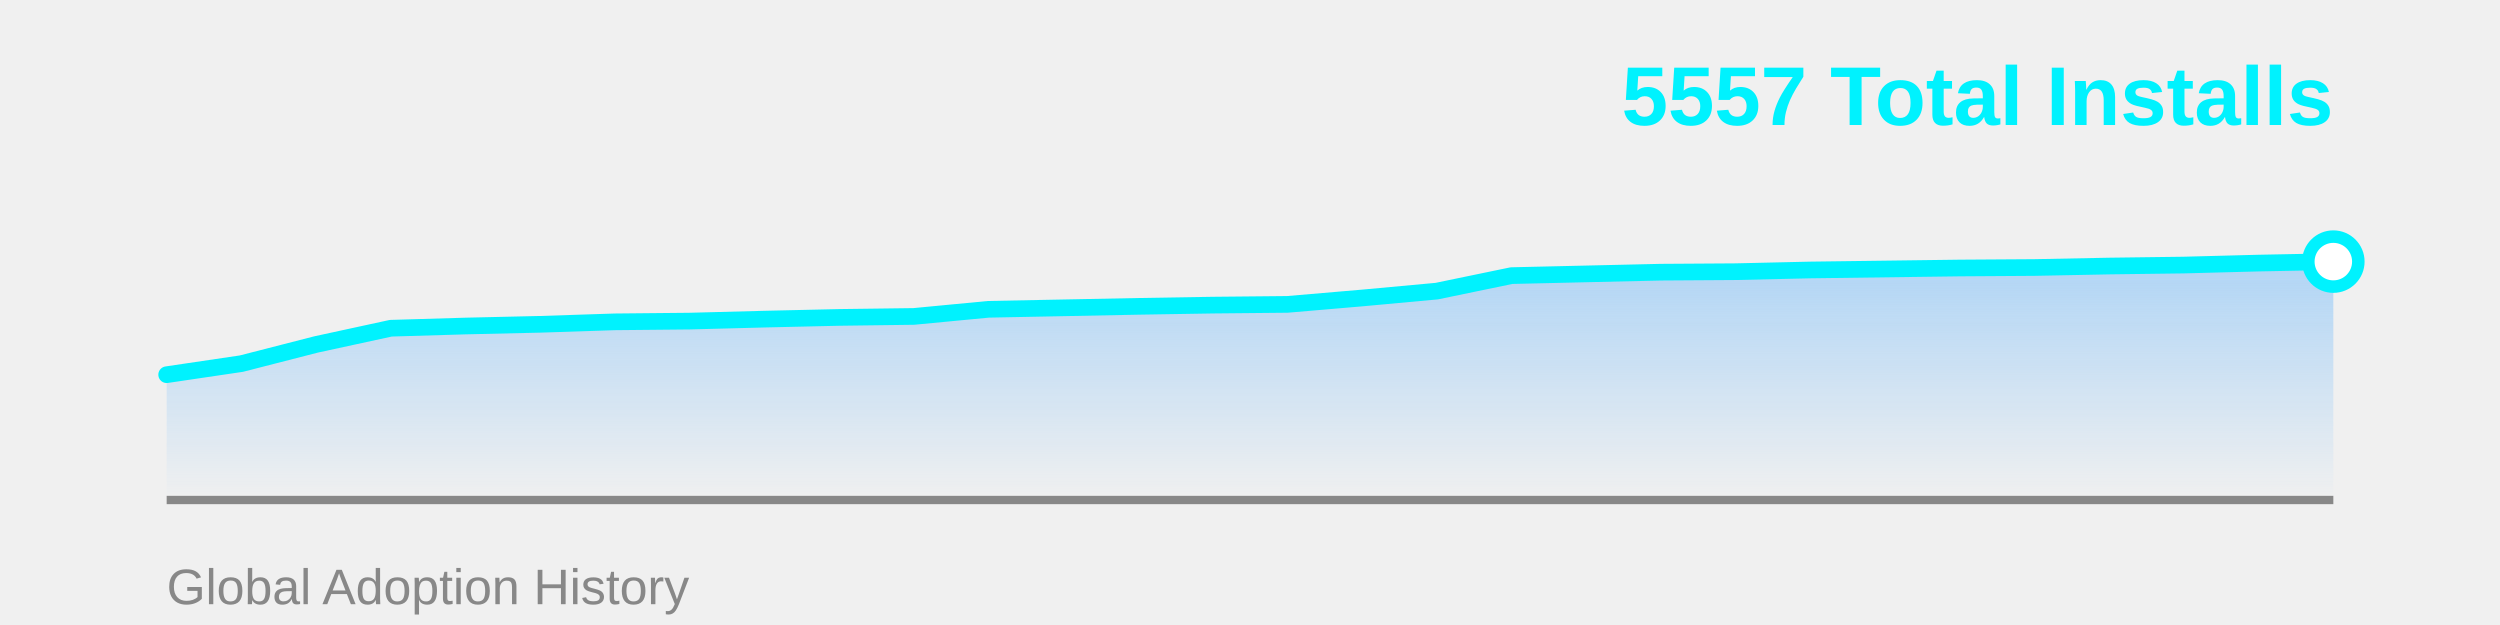
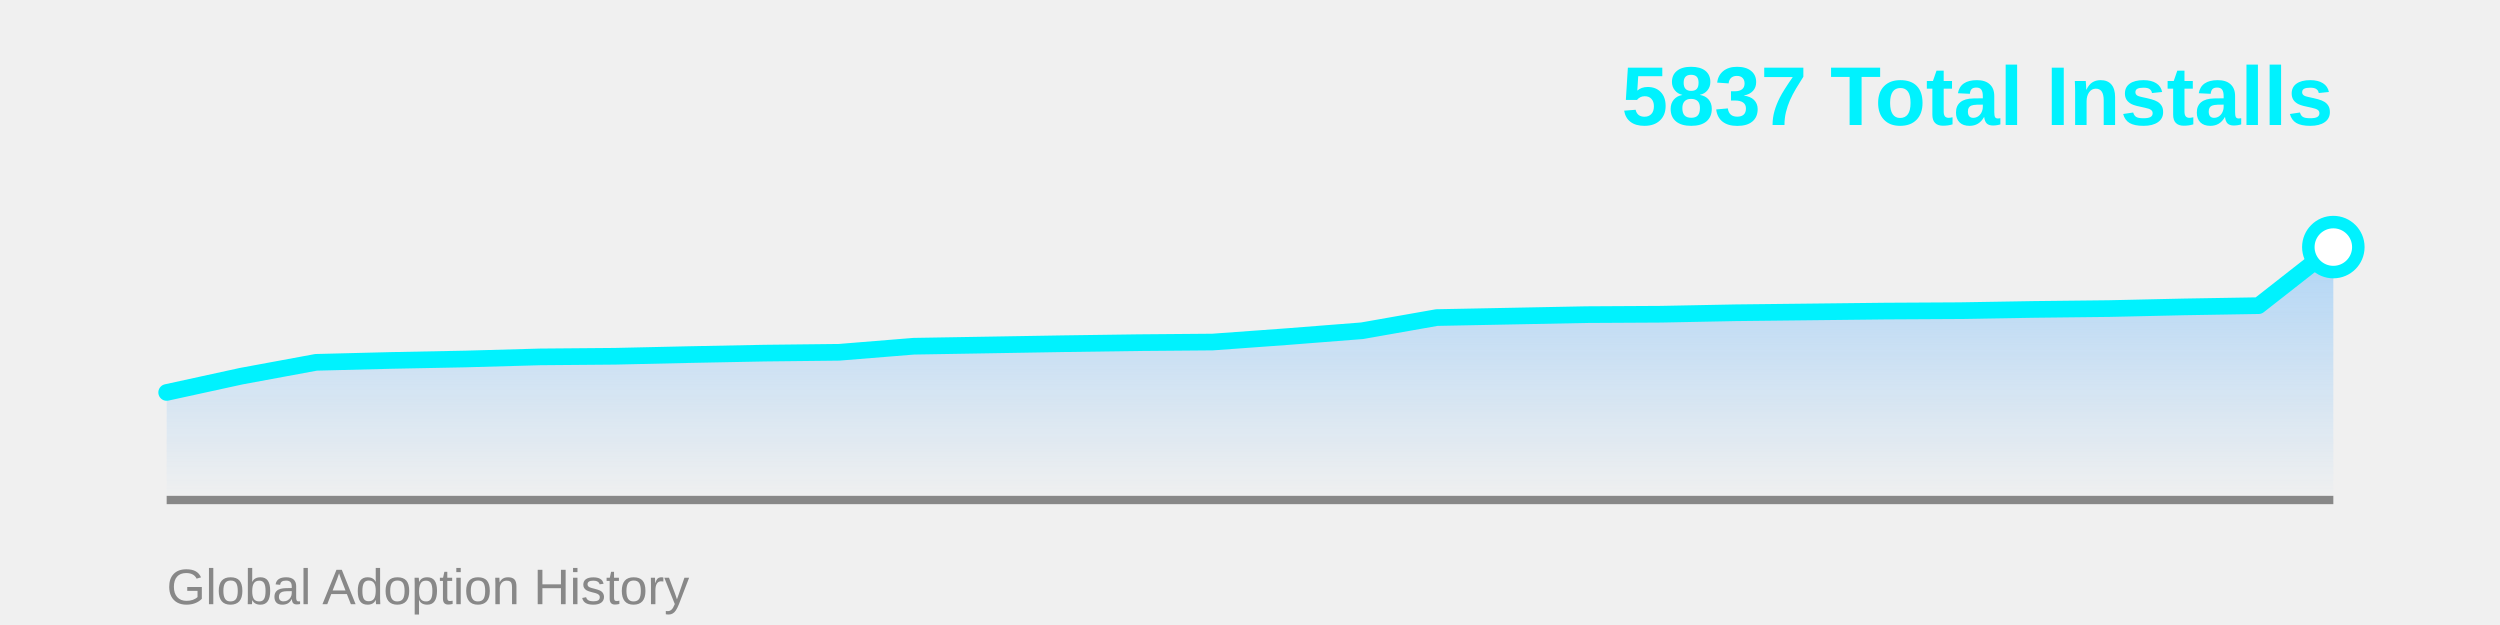
<svg xmlns="http://www.w3.org/2000/svg" width="600" height="150">
  <defs>
    <linearGradient id="areaGrad" x1="0%" y1="0%" x2="0%" y2="100%">
      <stop offset="0%" style="stop-color:#4facfe;stop-opacity:0.4" />
      <stop offset="100%" style="stop-color:#4facfe;stop-opacity:0" />
    </linearGradient>
  </defs>
-   <polygon points="40,120 40.0,89.927 57.931,87.272 75.862,82.67 93.793,78.776 111.724,78.245 129.655,77.832 147.586,77.242 165.517,77.065 183.448,76.593 201.379,76.18 219.31,75.944 237.241,74.233 255.172,73.879 273.103,73.525 291.034,73.23 308.966,73.053 326.897,71.519 344.828,69.867 362.759,66.15 380.69,65.737 398.621,65.324 416.552,65.206 434.483,64.793 452.414,64.557 470.345,64.321 488.276,64.203 506.207,63.849 524.138,63.613 542.069,63.141 560.0,62.787 560,120" fill="url(#areaGrad)" />
+   <polygon points="40,120 40.0,94.188 57.931,90.273 75.862,86.96 93.793,86.508 111.724,86.157 129.655,85.655 147.586,85.504 165.517,85.102 183.448,84.751 201.379,84.55 219.31,83.094 237.241,82.793 255.172,82.492 273.103,82.241 291.034,82.09 308.966,80.785 326.897,79.38 344.828,76.217 362.759,75.866 380.69,75.515 398.621,75.414 416.552,75.063 434.483,74.862 452.414,74.661 470.345,74.561 488.276,74.26 506.207,74.059 524.138,73.657 542.069,73.356 560.0,59.301 560,120" fill="url(#areaGrad)" />
  <line x1="40" y1="120" x2="560" y2="120" stroke="#888" stroke-width="2" />
-   <polyline points="40.0,89.927 57.931,87.272 75.862,82.67 93.793,78.776 111.724,78.245 129.655,77.832 147.586,77.242 165.517,77.065 183.448,76.593 201.379,76.18 219.31,75.944 237.241,74.233 255.172,73.879 273.103,73.525 291.034,73.23 308.966,73.053 326.897,71.519 344.828,69.867 362.759,66.15 380.69,65.737 398.621,65.324 416.552,65.206 434.483,64.793 452.414,64.557 470.345,64.321 488.276,64.203 506.207,63.849 524.138,63.613 542.069,63.141 560.0,62.787" fill="none" stroke="#00f2fe" stroke-width="4" stroke-linecap="round" stroke-linejoin="round" />
-   <circle cx="560.0" cy="62.787" r="6" fill="#fff" stroke="#00f2fe" stroke-width="3" />
-   <text x="560" y="30" font-family="Arial, sans-serif" font-size="20" font-weight="bold" fill="#00f2fe" text-anchor="end">5557 Total Installs</text>
+   <polyline points="40.0,94.188 57.931,90.273 75.862,86.96 93.793,86.508 111.724,86.157 129.655,85.655 147.586,85.504 165.517,85.102 183.448,84.751 201.379,84.55 219.31,83.094 237.241,82.793 255.172,82.492 273.103,82.241 291.034,82.09 308.966,80.785 326.897,79.38 344.828,76.217 362.759,75.866 380.69,75.515 398.621,75.414 416.552,75.063 434.483,74.862 452.414,74.661 470.345,74.561 488.276,74.26 506.207,74.059 524.138,73.657 542.069,73.356 560.0,59.301" fill="none" stroke="#00f2fe" stroke-width="4" stroke-linecap="round" stroke-linejoin="round" />
+   <circle cx="560.0" cy="59.301" r="6" fill="#fff" stroke="#00f2fe" stroke-width="3" />
+   <text x="560" y="30" font-family="Arial, sans-serif" font-size="20" font-weight="bold" fill="#00f2fe" text-anchor="end">5837 Total Installs</text>
  <text x="40" y="145" font-family="Arial, sans-serif" font-size="12" fill="#888" text-anchor="start">Global Adoption History</text>
</svg>
